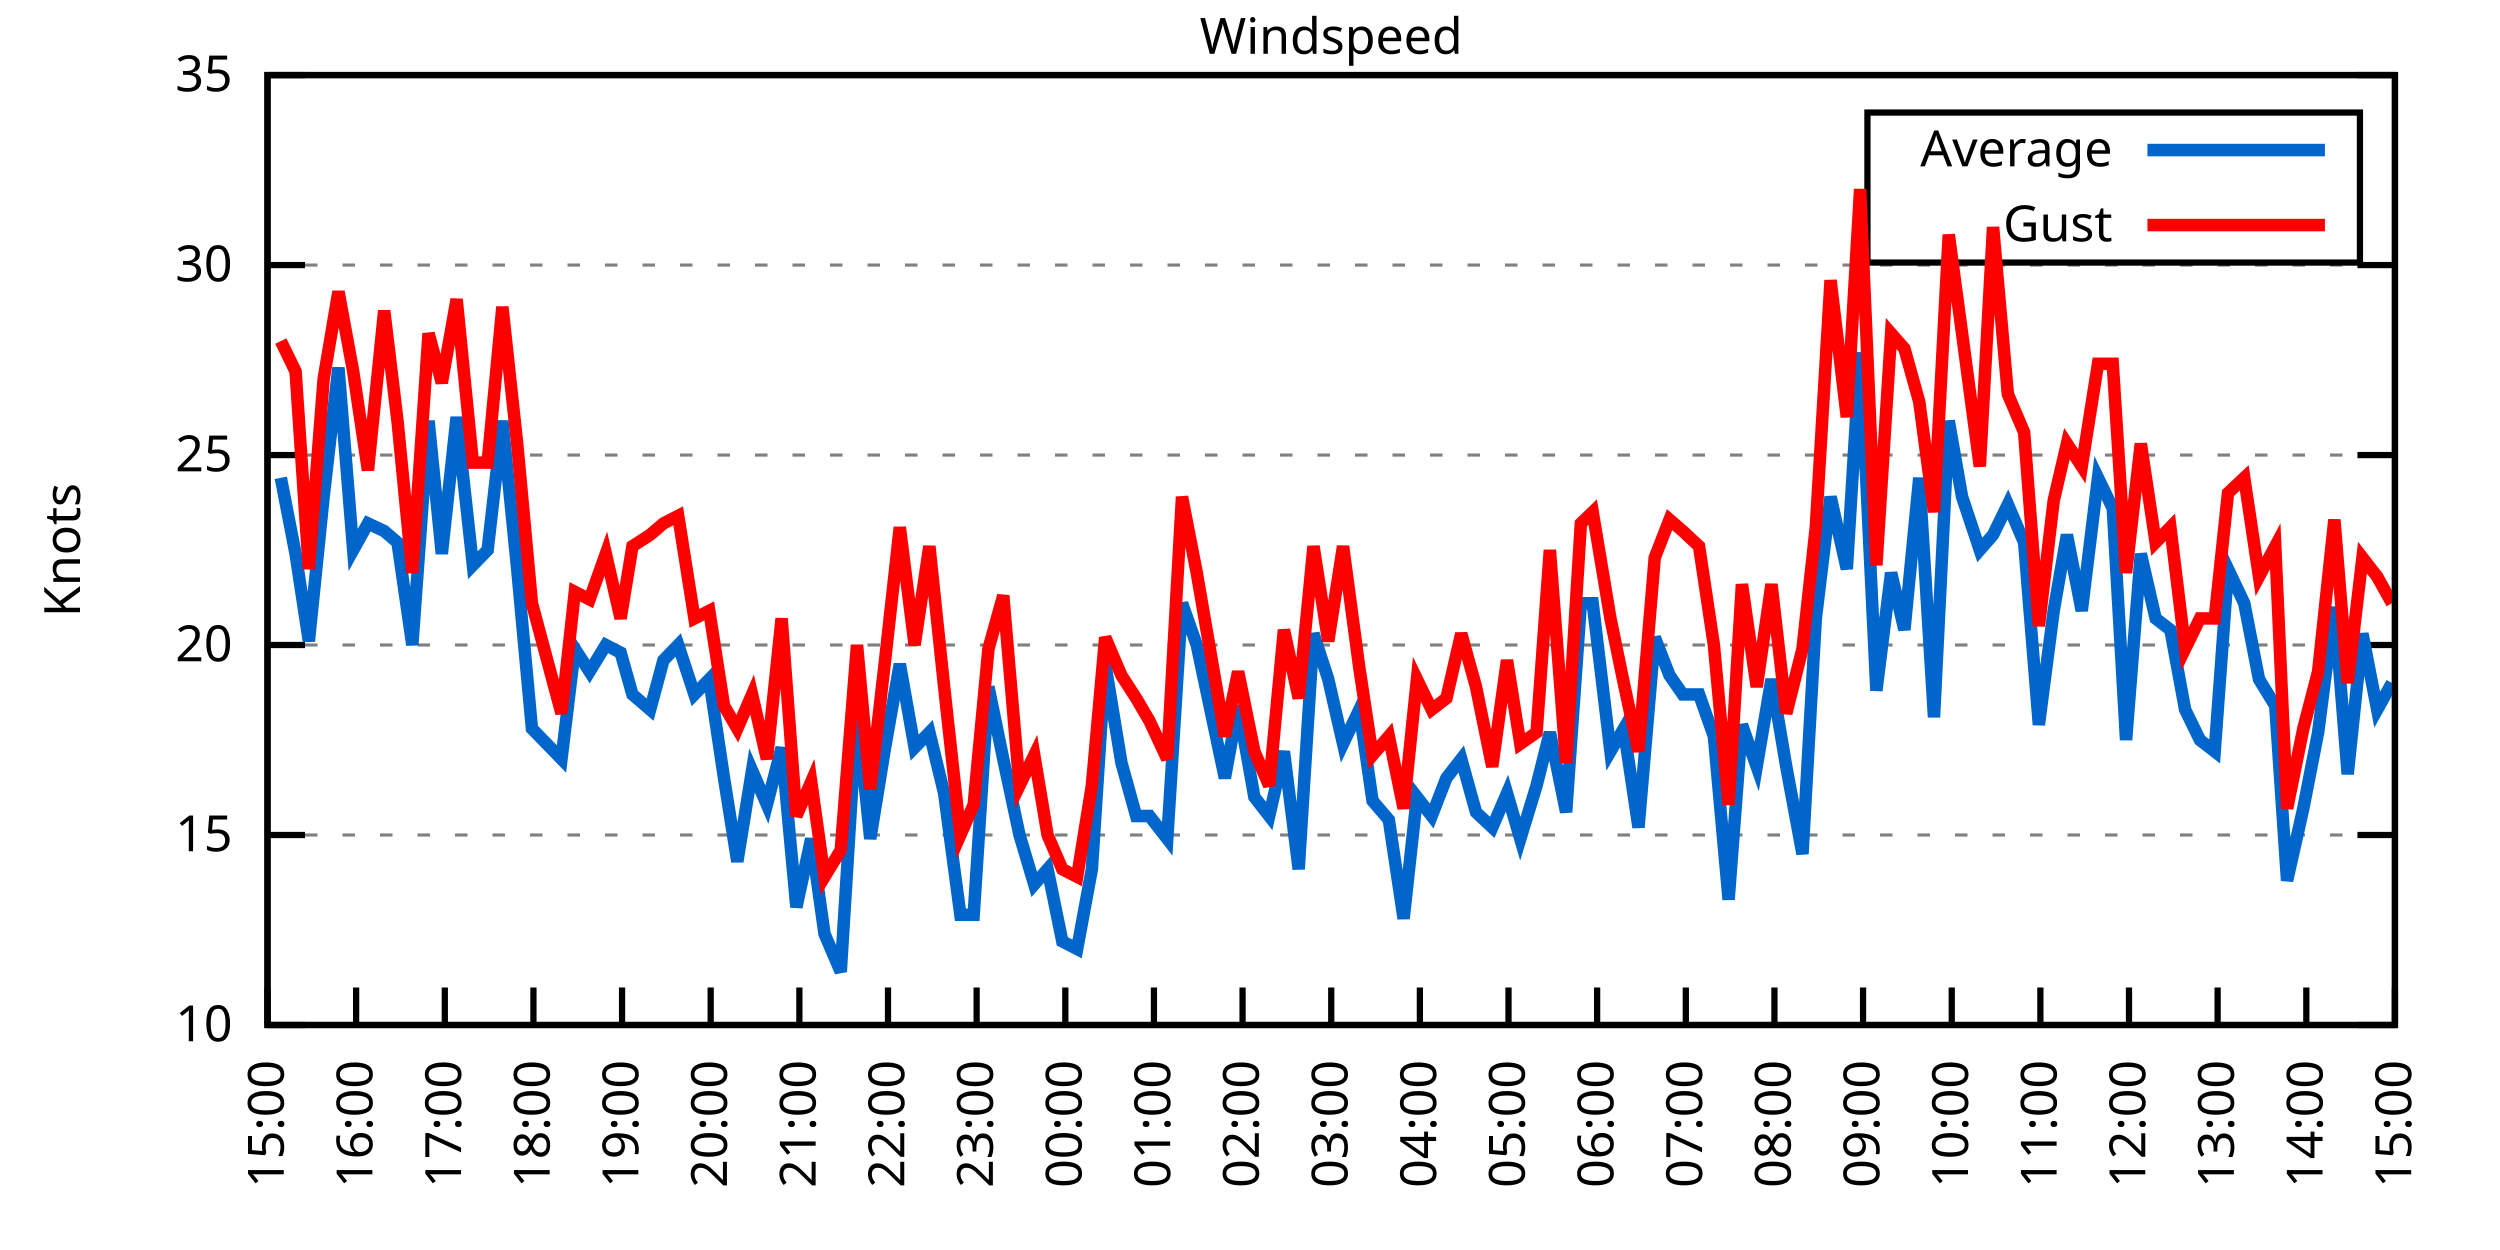
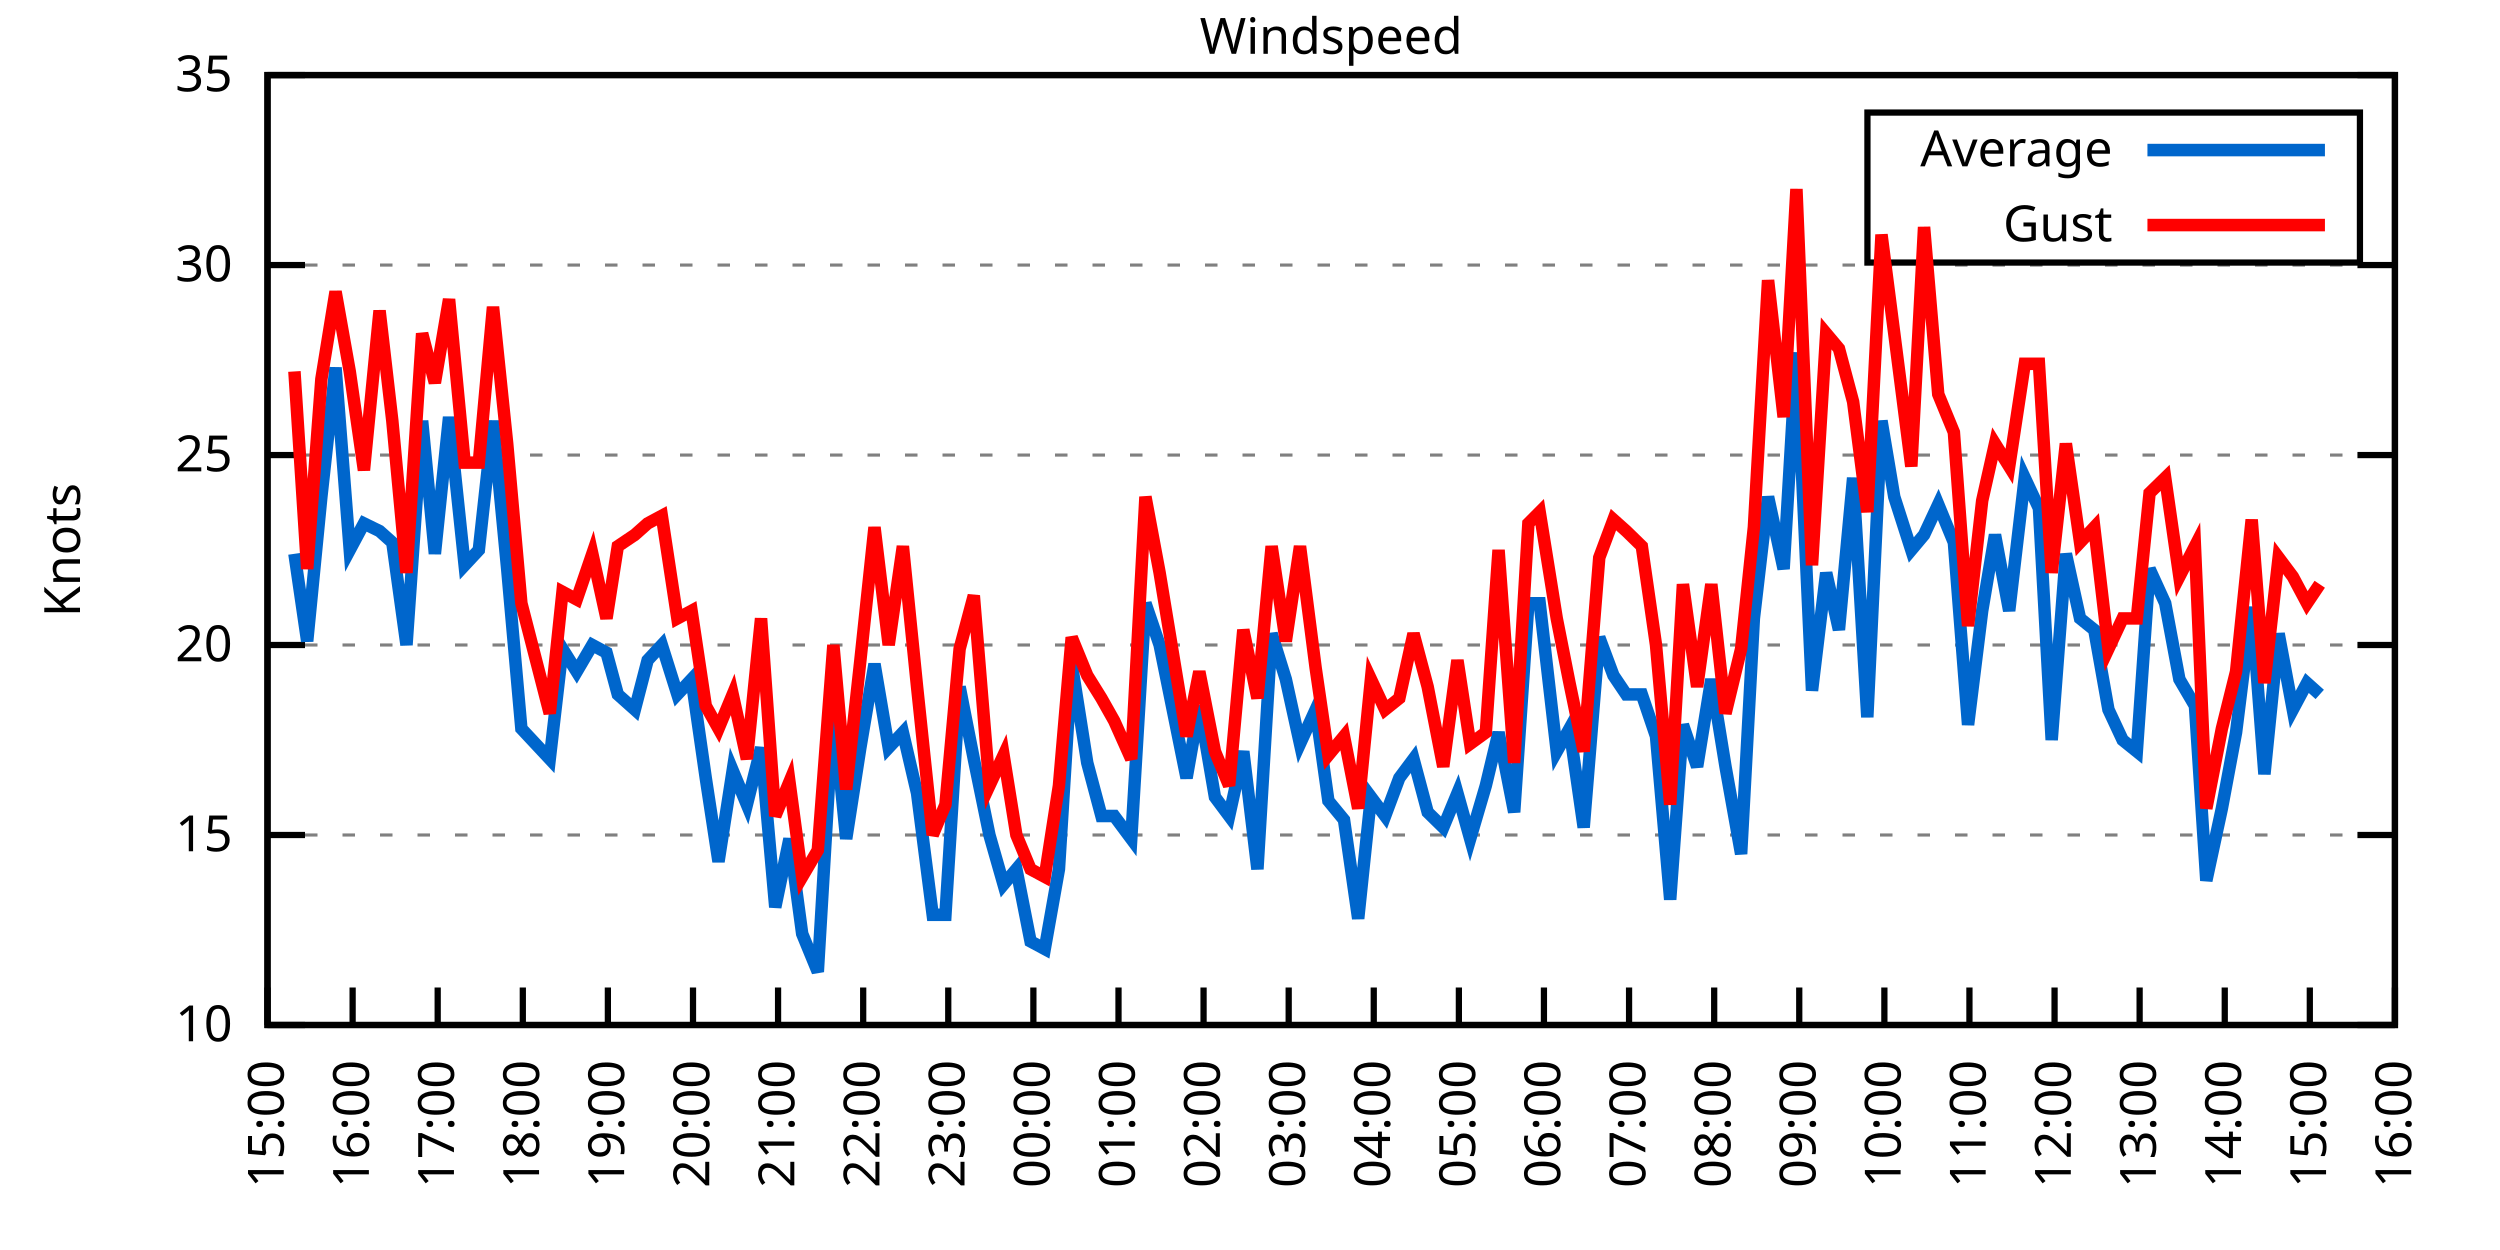
<svg xmlns="http://www.w3.org/2000/svg" xmlns:xlink="http://www.w3.org/1999/xlink" width="400" height="200" viewBox="0 0 400 200">
  <g id="gnuplot_canvas">
    <rect x="0" y="0" width="400" height="200" fill="none" />
    <defs>
      <circle id="gpDot" r="0.5" stroke-width="0.5" stroke="currentColor" />
      <path id="gpPt0" stroke-width="0.333" stroke="currentColor" d="M-1,0 h2 M0,-1 v2" />
      <path id="gpPt1" stroke-width="0.333" stroke="currentColor" d="M-1,-1 L1,1 M1,-1 L-1,1" />
      <path id="gpPt2" stroke-width="0.333" stroke="currentColor" d="M-1,0 L1,0 M0,-1 L0,1 M-1,-1 L1,1 M-1,1 L1,-1" />
      <rect id="gpPt3" stroke-width="0.333" stroke="currentColor" x="-1" y="-1" width="2" height="2" />
      <rect id="gpPt4" stroke-width="0.333" stroke="currentColor" fill="currentColor" x="-1" y="-1" width="2" height="2" />
      <circle id="gpPt5" stroke-width="0.333" stroke="currentColor" cx="0" cy="0" r="1" />
      <use xlink:href="#gpPt5" id="gpPt6" fill="currentColor" stroke="none" />
      <path id="gpPt7" stroke-width="0.333" stroke="currentColor" d="M0,-1.33 L-1.33,0.67 L1.33,0.67 z" />
      <use xlink:href="#gpPt7" id="gpPt8" fill="currentColor" stroke="none" />
      <use xlink:href="#gpPt7" id="gpPt9" stroke="currentColor" transform="rotate(180)" />
      <use xlink:href="#gpPt9" id="gpPt10" fill="currentColor" stroke="none" />
      <use xlink:href="#gpPt3" id="gpPt11" stroke="currentColor" transform="rotate(45)" />
      <use xlink:href="#gpPt11" id="gpPt12" fill="currentColor" stroke="none" />
      <path id="gpPt13" stroke-width="0.333" stroke="currentColor" d="M0,1.330 L1.265,0.411 L0.782,-1.067 L-0.782,-1.076 L-1.265,0.411 z" />
      <use xlink:href="#gpPt13" id="gpPt14" fill="currentColor" stroke="none" />
      <filter id="textbox" filterUnits="objectBoundingBox" x="0" y="0" height="1" width="1">
        <feFlood flood-color="white" flood-opacity="1" result="bgnd" />
        <feComposite in="SourceGraphic" in2="bgnd" operator="atop" />
      </filter>
      <filter id="greybox" filterUnits="objectBoundingBox" x="0" y="0" height="1" width="1">
        <feFlood flood-color="lightgrey" flood-opacity="1" result="grey" />
        <feComposite in="SourceGraphic" in2="grey" operator="atop" />
      </filter>
    </defs>
    <g fill="none" color="white" stroke="currentColor" stroke-width="1.00" stroke-linecap="butt" stroke-linejoin="miter">
</g>
    <g fill="none" color="black" stroke="currentColor" stroke-width="1.00" stroke-linecap="butt" stroke-linejoin="miter">
      <g stroke="none" shape-rendering="crispEdges">
        <polygon fill="rgb(255, 255, 255)" points="42.80,164.00 383.18,164.00 383.18,12.02 42.80,12.02 " />
      </g>
    </g>
    <g fill="none" color="black" stroke="currentColor" stroke-width="1.00" stroke-linecap="butt" stroke-linejoin="miter">
</g>
    <g fill="none" color="black" stroke="black" stroke-width="0.50" stroke-linecap="butt" stroke-linejoin="miter">
</g>
    <g fill="none" color="gray" stroke="currentColor" stroke-width="0.50" stroke-linecap="butt" stroke-linejoin="miter">
      <path stroke="gray" stroke-dasharray="2,4" class="gridline" d="M42.80,164.00 L383.19,164.00  " />
    </g>
    <g fill="none" color="gray" stroke="gray" stroke-width="1.00" stroke-linecap="butt" stroke-linejoin="miter">
</g>
    <g fill="none" color="black" stroke="currentColor" stroke-width="1.00" stroke-linecap="butt" stroke-linejoin="miter">
      <path stroke="black" d="M42.80,164.00 L48.80,164.00 M383.19,164.00 L377.19,164.00  " />
      <g transform="translate(37.20,166.60)" stroke="none" fill="black" font-family="Sans" font-size="8.00" text-anchor="end">
        <text>
          <tspan font-family="Sans"> 10</tspan>
        </text>
      </g>
    </g>
    <g fill="none" color="black" stroke="currentColor" stroke-width="1.00" stroke-linecap="butt" stroke-linejoin="miter">
</g>
    <g fill="none" color="black" stroke="black" stroke-width="0.50" stroke-linecap="butt" stroke-linejoin="miter">
</g>
    <g fill="none" color="gray" stroke="currentColor" stroke-width="0.50" stroke-linecap="butt" stroke-linejoin="miter">
      <path stroke="gray" stroke-dasharray="2,4" class="gridline" d="M42.80,133.60 L383.19,133.60  " />
    </g>
    <g fill="none" color="gray" stroke="gray" stroke-width="1.00" stroke-linecap="butt" stroke-linejoin="miter">
</g>
    <g fill="none" color="black" stroke="currentColor" stroke-width="1.00" stroke-linecap="butt" stroke-linejoin="miter">
      <path stroke="black" d="M42.80,133.60 L48.80,133.60 M383.19,133.60 L377.19,133.60  " />
      <g transform="translate(37.20,136.20)" stroke="none" fill="black" font-family="Sans" font-size="8.00" text-anchor="end">
        <text>
          <tspan font-family="Sans"> 15</tspan>
        </text>
      </g>
    </g>
    <g fill="none" color="black" stroke="currentColor" stroke-width="1.00" stroke-linecap="butt" stroke-linejoin="miter">
</g>
    <g fill="none" color="black" stroke="black" stroke-width="0.50" stroke-linecap="butt" stroke-linejoin="miter">
</g>
    <g fill="none" color="gray" stroke="currentColor" stroke-width="0.50" stroke-linecap="butt" stroke-linejoin="miter">
      <path stroke="gray" stroke-dasharray="2,4" class="gridline" d="M42.80,103.20 L383.19,103.20  " />
    </g>
    <g fill="none" color="gray" stroke="gray" stroke-width="1.00" stroke-linecap="butt" stroke-linejoin="miter">
</g>
    <g fill="none" color="black" stroke="currentColor" stroke-width="1.00" stroke-linecap="butt" stroke-linejoin="miter">
      <path stroke="black" d="M42.80,103.20 L48.80,103.20 M383.19,103.20 L377.19,103.20  " />
      <g transform="translate(37.20,105.80)" stroke="none" fill="black" font-family="Sans" font-size="8.00" text-anchor="end">
        <text>
          <tspan font-family="Sans"> 20</tspan>
        </text>
      </g>
    </g>
    <g fill="none" color="black" stroke="currentColor" stroke-width="1.00" stroke-linecap="butt" stroke-linejoin="miter">
</g>
    <g fill="none" color="black" stroke="black" stroke-width="0.50" stroke-linecap="butt" stroke-linejoin="miter">
</g>
    <g fill="none" color="gray" stroke="currentColor" stroke-width="0.50" stroke-linecap="butt" stroke-linejoin="miter">
      <path stroke="gray" stroke-dasharray="2,4" class="gridline" d="M42.80,72.81 L383.19,72.81  " />
    </g>
    <g fill="none" color="gray" stroke="gray" stroke-width="1.00" stroke-linecap="butt" stroke-linejoin="miter">
</g>
    <g fill="none" color="black" stroke="currentColor" stroke-width="1.00" stroke-linecap="butt" stroke-linejoin="miter">
      <path stroke="black" d="M42.80,72.81 L48.80,72.81 M383.19,72.81 L377.19,72.81  " />
      <g transform="translate(37.20,75.41)" stroke="none" fill="black" font-family="Sans" font-size="8.00" text-anchor="end">
        <text>
          <tspan font-family="Sans"> 25</tspan>
        </text>
      </g>
    </g>
    <g fill="none" color="black" stroke="currentColor" stroke-width="1.00" stroke-linecap="butt" stroke-linejoin="miter">
</g>
    <g fill="none" color="black" stroke="black" stroke-width="0.50" stroke-linecap="butt" stroke-linejoin="miter">
</g>
    <g fill="none" color="gray" stroke="currentColor" stroke-width="0.50" stroke-linecap="butt" stroke-linejoin="miter">
      <path stroke="gray" stroke-dasharray="2,4" class="gridline" d="M42.80,42.41 L383.19,42.41  " />
    </g>
    <g fill="none" color="gray" stroke="gray" stroke-width="1.00" stroke-linecap="butt" stroke-linejoin="miter">
</g>
    <g fill="none" color="black" stroke="currentColor" stroke-width="1.00" stroke-linecap="butt" stroke-linejoin="miter">
      <path stroke="black" d="M42.80,42.41 L48.80,42.41 M383.19,42.41 L377.19,42.41  " />
      <g transform="translate(37.20,45.01)" stroke="none" fill="black" font-family="Sans" font-size="8.00" text-anchor="end">
        <text>
          <tspan font-family="Sans"> 30</tspan>
        </text>
      </g>
    </g>
    <g fill="none" color="black" stroke="currentColor" stroke-width="1.00" stroke-linecap="butt" stroke-linejoin="miter">
</g>
    <g fill="none" color="black" stroke="black" stroke-width="0.50" stroke-linecap="butt" stroke-linejoin="miter">
</g>
    <g fill="none" color="gray" stroke="currentColor" stroke-width="0.50" stroke-linecap="butt" stroke-linejoin="miter">
      <path stroke="gray" stroke-dasharray="2,4" class="gridline" d="M42.80,12.01 L383.19,12.01  " />
    </g>
    <g fill="none" color="gray" stroke="gray" stroke-width="1.00" stroke-linecap="butt" stroke-linejoin="miter">
</g>
    <g fill="none" color="black" stroke="currentColor" stroke-width="1.00" stroke-linecap="butt" stroke-linejoin="miter">
      <path stroke="black" d="M42.80,12.01 L48.80,12.01 M383.19,12.01 L377.19,12.01  " />
      <g transform="translate(37.20,14.61)" stroke="none" fill="black" font-family="Sans" font-size="8.00" text-anchor="end">
        <text>
          <tspan font-family="Sans"> 35</tspan>
        </text>
      </g>
    </g>
    <g fill="none" color="black" stroke="currentColor" stroke-width="1.00" stroke-linecap="butt" stroke-linejoin="miter">
      <path stroke="black" d="M42.80,164.00 L42.80,158.00  " />
      <g transform="translate(45.40,169.60) rotate(270.00)" stroke="none" fill="black" font-family="Sans" font-size="8.00" text-anchor="end">
        <text>
          <tspan font-family="Sans">15:00</tspan>
        </text>
      </g>
    </g>
    <g fill="none" color="black" stroke="currentColor" stroke-width="1.00" stroke-linecap="butt" stroke-linejoin="miter">
-       <path stroke="black" d="M56.98,164.00 L56.98,158.00  " />
-       <g transform="translate(59.58,169.60) rotate(270.00)" stroke="none" fill="black" font-family="Sans" font-size="8.00" text-anchor="end">
+       <path stroke="black" d="M56.42,164.00 L56.42,158.00  " />
+       <g transform="translate(59.02,169.60) rotate(270.00)" stroke="none" fill="black" font-family="Sans" font-size="8.00" text-anchor="end">
        <text>
          <tspan font-family="Sans">16:00</tspan>
        </text>
      </g>
    </g>
    <g fill="none" color="black" stroke="currentColor" stroke-width="1.00" stroke-linecap="butt" stroke-linejoin="miter">
-       <path stroke="black" d="M71.17,164.00 L71.17,158.00  " />
-       <g transform="translate(73.77,169.60) rotate(270.00)" stroke="none" fill="black" font-family="Sans" font-size="8.00" text-anchor="end">
+       <path stroke="black" d="M70.03,164.00 L70.03,158.00  " />
+       <g transform="translate(72.63,169.60) rotate(270.00)" stroke="none" fill="black" font-family="Sans" font-size="8.00" text-anchor="end">
        <text>
          <tspan font-family="Sans">17:00</tspan>
        </text>
      </g>
    </g>
    <g fill="none" color="black" stroke="currentColor" stroke-width="1.00" stroke-linecap="butt" stroke-linejoin="miter">
-       <path stroke="black" d="M85.35,164.00 L85.35,158.00  " />
-       <g transform="translate(87.95,169.60) rotate(270.00)" stroke="none" fill="black" font-family="Sans" font-size="8.00" text-anchor="end">
+       <path stroke="black" d="M83.65,164.00 L83.65,158.00  " />
+       <g transform="translate(86.25,169.60) rotate(270.00)" stroke="none" fill="black" font-family="Sans" font-size="8.00" text-anchor="end">
        <text>
          <tspan font-family="Sans">18:00</tspan>
        </text>
      </g>
    </g>
    <g fill="none" color="black" stroke="currentColor" stroke-width="1.00" stroke-linecap="butt" stroke-linejoin="miter">
-       <path stroke="black" d="M99.53,164.00 L99.53,158.00  " />
-       <g transform="translate(102.13,169.60) rotate(270.00)" stroke="none" fill="black" font-family="Sans" font-size="8.00" text-anchor="end">
+       <path stroke="black" d="M97.26,164.00 L97.26,158.00  " />
+       <g transform="translate(99.86,169.60) rotate(270.00)" stroke="none" fill="black" font-family="Sans" font-size="8.00" text-anchor="end">
        <text>
          <tspan font-family="Sans">19:00</tspan>
        </text>
      </g>
    </g>
    <g fill="none" color="black" stroke="currentColor" stroke-width="1.00" stroke-linecap="butt" stroke-linejoin="miter">
-       <path stroke="black" d="M113.71,164.00 L113.71,158.00  " />
-       <g transform="translate(116.31,169.60) rotate(270.00)" stroke="none" fill="black" font-family="Sans" font-size="8.00" text-anchor="end">
+       <path stroke="black" d="M110.88,164.00 L110.88,158.00  " />
+       <g transform="translate(113.48,169.60) rotate(270.00)" stroke="none" fill="black" font-family="Sans" font-size="8.00" text-anchor="end">
        <text>
          <tspan font-family="Sans">20:00</tspan>
        </text>
      </g>
    </g>
    <g fill="none" color="black" stroke="currentColor" stroke-width="1.00" stroke-linecap="butt" stroke-linejoin="miter">
-       <path stroke="black" d="M127.90,164.00 L127.90,158.00  " />
-       <g transform="translate(130.50,169.60) rotate(270.00)" stroke="none" fill="black" font-family="Sans" font-size="8.00" text-anchor="end">
+       <path stroke="black" d="M124.49,164.00 L124.49,158.00  " />
+       <g transform="translate(127.09,169.60) rotate(270.00)" stroke="none" fill="black" font-family="Sans" font-size="8.00" text-anchor="end">
        <text>
          <tspan font-family="Sans">21:00</tspan>
        </text>
      </g>
    </g>
    <g fill="none" color="black" stroke="currentColor" stroke-width="1.00" stroke-linecap="butt" stroke-linejoin="miter">
-       <path stroke="black" d="M142.08,164.00 L142.08,158.00  " />
-       <g transform="translate(144.68,169.60) rotate(270.00)" stroke="none" fill="black" font-family="Sans" font-size="8.00" text-anchor="end">
+       <path stroke="black" d="M138.11,164.00 L138.11,158.00  " />
+       <g transform="translate(140.71,169.60) rotate(270.00)" stroke="none" fill="black" font-family="Sans" font-size="8.00" text-anchor="end">
        <text>
          <tspan font-family="Sans">22:00</tspan>
        </text>
      </g>
    </g>
    <g fill="none" color="black" stroke="currentColor" stroke-width="1.00" stroke-linecap="butt" stroke-linejoin="miter">
-       <path stroke="black" d="M156.26,164.00 L156.26,158.00  " />
-       <g transform="translate(158.86,169.60) rotate(270.00)" stroke="none" fill="black" font-family="Sans" font-size="8.00" text-anchor="end">
+       <path stroke="black" d="M151.72,164.00 L151.72,158.00  " />
+       <g transform="translate(154.32,169.60) rotate(270.00)" stroke="none" fill="black" font-family="Sans" font-size="8.00" text-anchor="end">
        <text>
          <tspan font-family="Sans">23:00</tspan>
        </text>
      </g>
    </g>
    <g fill="none" color="black" stroke="currentColor" stroke-width="1.00" stroke-linecap="butt" stroke-linejoin="miter">
-       <path stroke="black" d="M170.45,164.00 L170.45,158.00  " />
-       <g transform="translate(173.05,169.60) rotate(270.00)" stroke="none" fill="black" font-family="Sans" font-size="8.00" text-anchor="end">
+       <path stroke="black" d="M165.34,164.00 L165.34,158.00  " />
+       <g transform="translate(167.94,169.60) rotate(270.00)" stroke="none" fill="black" font-family="Sans" font-size="8.00" text-anchor="end">
        <text>
          <tspan font-family="Sans">00:00</tspan>
        </text>
      </g>
    </g>
    <g fill="none" color="black" stroke="currentColor" stroke-width="1.00" stroke-linecap="butt" stroke-linejoin="miter">
-       <path stroke="black" d="M184.63,164.00 L184.63,158.00  " />
-       <g transform="translate(187.23,169.60) rotate(270.00)" stroke="none" fill="black" font-family="Sans" font-size="8.00" text-anchor="end">
+       <path stroke="black" d="M178.96,164.00 L178.96,158.00  " />
+       <g transform="translate(181.56,169.60) rotate(270.00)" stroke="none" fill="black" font-family="Sans" font-size="8.00" text-anchor="end">
        <text>
          <tspan font-family="Sans">01:00</tspan>
        </text>
      </g>
    </g>
    <g fill="none" color="black" stroke="currentColor" stroke-width="1.00" stroke-linecap="butt" stroke-linejoin="miter">
-       <path stroke="black" d="M198.81,164.00 L198.81,158.00  " />
-       <g transform="translate(201.41,169.60) rotate(270.00)" stroke="none" fill="black" font-family="Sans" font-size="8.00" text-anchor="end">
+       <path stroke="black" d="M192.57,164.00 L192.57,158.00  " />
+       <g transform="translate(195.17,169.60) rotate(270.00)" stroke="none" fill="black" font-family="Sans" font-size="8.00" text-anchor="end">
        <text>
          <tspan font-family="Sans">02:00</tspan>
        </text>
      </g>
    </g>
    <g fill="none" color="black" stroke="currentColor" stroke-width="1.00" stroke-linecap="butt" stroke-linejoin="miter">
-       <path stroke="black" d="M213.00,164.00 L213.00,158.00  " />
-       <g transform="translate(215.60,169.60) rotate(270.00)" stroke="none" fill="black" font-family="Sans" font-size="8.00" text-anchor="end">
+       <path stroke="black" d="M206.19,164.00 L206.19,158.00  " />
+       <g transform="translate(208.79,169.60) rotate(270.00)" stroke="none" fill="black" font-family="Sans" font-size="8.00" text-anchor="end">
        <text>
          <tspan font-family="Sans">03:00</tspan>
        </text>
      </g>
    </g>
    <g fill="none" color="black" stroke="currentColor" stroke-width="1.00" stroke-linecap="butt" stroke-linejoin="miter">
-       <path stroke="black" d="M227.18,164.00 L227.18,158.00  " />
-       <g transform="translate(229.78,169.60) rotate(270.00)" stroke="none" fill="black" font-family="Sans" font-size="8.00" text-anchor="end">
+       <path stroke="black" d="M219.80,164.00 L219.80,158.00  " />
+       <g transform="translate(222.40,169.60) rotate(270.00)" stroke="none" fill="black" font-family="Sans" font-size="8.00" text-anchor="end">
        <text>
          <tspan font-family="Sans">04:00</tspan>
        </text>
      </g>
    </g>
    <g fill="none" color="black" stroke="currentColor" stroke-width="1.00" stroke-linecap="butt" stroke-linejoin="miter">
-       <path stroke="black" d="M241.36,164.00 L241.36,158.00  " />
-       <g transform="translate(243.96,169.60) rotate(270.00)" stroke="none" fill="black" font-family="Sans" font-size="8.00" text-anchor="end">
+       <path stroke="black" d="M233.42,164.00 L233.42,158.00  " />
+       <g transform="translate(236.02,169.60) rotate(270.00)" stroke="none" fill="black" font-family="Sans" font-size="8.00" text-anchor="end">
        <text>
          <tspan font-family="Sans">05:00</tspan>
        </text>
      </g>
    </g>
    <g fill="none" color="black" stroke="currentColor" stroke-width="1.00" stroke-linecap="butt" stroke-linejoin="miter">
-       <path stroke="black" d="M255.54,164.00 L255.54,158.00  " />
-       <g transform="translate(258.14,169.60) rotate(270.00)" stroke="none" fill="black" font-family="Sans" font-size="8.00" text-anchor="end">
+       <path stroke="black" d="M247.03,164.00 L247.03,158.00  " />
+       <g transform="translate(249.63,169.60) rotate(270.00)" stroke="none" fill="black" font-family="Sans" font-size="8.00" text-anchor="end">
        <text>
          <tspan font-family="Sans">06:00</tspan>
        </text>
      </g>
    </g>
    <g fill="none" color="black" stroke="currentColor" stroke-width="1.00" stroke-linecap="butt" stroke-linejoin="miter">
-       <path stroke="black" d="M269.73,164.00 L269.73,158.00  " />
-       <g transform="translate(272.33,169.60) rotate(270.00)" stroke="none" fill="black" font-family="Sans" font-size="8.00" text-anchor="end">
+       <path stroke="black" d="M260.65,164.00 L260.65,158.00  " />
+       <g transform="translate(263.25,169.60) rotate(270.00)" stroke="none" fill="black" font-family="Sans" font-size="8.00" text-anchor="end">
        <text>
          <tspan font-family="Sans">07:00</tspan>
        </text>
      </g>
    </g>
    <g fill="none" color="black" stroke="currentColor" stroke-width="1.00" stroke-linecap="butt" stroke-linejoin="miter">
-       <path stroke="black" d="M283.91,164.00 L283.91,158.00  " />
-       <g transform="translate(286.51,169.60) rotate(270.00)" stroke="none" fill="black" font-family="Sans" font-size="8.00" text-anchor="end">
+       <path stroke="black" d="M274.27,164.00 L274.27,158.00  " />
+       <g transform="translate(276.87,169.60) rotate(270.00)" stroke="none" fill="black" font-family="Sans" font-size="8.00" text-anchor="end">
        <text>
          <tspan font-family="Sans">08:00</tspan>
        </text>
      </g>
    </g>
    <g fill="none" color="black" stroke="currentColor" stroke-width="1.00" stroke-linecap="butt" stroke-linejoin="miter">
-       <path stroke="black" d="M298.09,164.00 L298.09,158.00  " />
-       <g transform="translate(300.69,169.60) rotate(270.00)" stroke="none" fill="black" font-family="Sans" font-size="8.00" text-anchor="end">
+       <path stroke="black" d="M287.88,164.00 L287.88,158.00  " />
+       <g transform="translate(290.48,169.60) rotate(270.00)" stroke="none" fill="black" font-family="Sans" font-size="8.00" text-anchor="end">
        <text>
          <tspan font-family="Sans">09:00</tspan>
        </text>
      </g>
    </g>
    <g fill="none" color="black" stroke="currentColor" stroke-width="1.00" stroke-linecap="butt" stroke-linejoin="miter">
-       <path stroke="black" d="M312.28,164.00 L312.28,158.00  " />
-       <g transform="translate(314.88,169.60) rotate(270.00)" stroke="none" fill="black" font-family="Sans" font-size="8.00" text-anchor="end">
+       <path stroke="black" d="M301.50,164.00 L301.50,158.00  " />
+       <g transform="translate(304.10,169.60) rotate(270.00)" stroke="none" fill="black" font-family="Sans" font-size="8.00" text-anchor="end">
        <text>
          <tspan font-family="Sans">10:00</tspan>
        </text>
      </g>
    </g>
    <g fill="none" color="black" stroke="currentColor" stroke-width="1.00" stroke-linecap="butt" stroke-linejoin="miter">
-       <path stroke="black" d="M326.46,164.00 L326.46,158.00  " />
-       <g transform="translate(329.06,169.60) rotate(270.00)" stroke="none" fill="black" font-family="Sans" font-size="8.00" text-anchor="end">
+       <path stroke="black" d="M315.11,164.00 L315.11,158.00  " />
+       <g transform="translate(317.71,169.60) rotate(270.00)" stroke="none" fill="black" font-family="Sans" font-size="8.00" text-anchor="end">
        <text>
          <tspan font-family="Sans">11:00</tspan>
        </text>
      </g>
    </g>
    <g fill="none" color="black" stroke="currentColor" stroke-width="1.00" stroke-linecap="butt" stroke-linejoin="miter">
-       <path stroke="black" d="M340.64,164.00 L340.64,158.00  " />
-       <g transform="translate(343.24,169.60) rotate(270.00)" stroke="none" fill="black" font-family="Sans" font-size="8.00" text-anchor="end">
+       <path stroke="black" d="M328.73,164.00 L328.73,158.00  " />
+       <g transform="translate(331.33,169.60) rotate(270.00)" stroke="none" fill="black" font-family="Sans" font-size="8.00" text-anchor="end">
        <text>
          <tspan font-family="Sans">12:00</tspan>
        </text>
      </g>
    </g>
    <g fill="none" color="black" stroke="currentColor" stroke-width="1.00" stroke-linecap="butt" stroke-linejoin="miter">
-       <path stroke="black" d="M354.82,164.00 L354.82,158.00  " />
-       <g transform="translate(357.42,169.60) rotate(270.00)" stroke="none" fill="black" font-family="Sans" font-size="8.00" text-anchor="end">
+       <path stroke="black" d="M342.34,164.00 L342.34,158.00  " />
+       <g transform="translate(344.94,169.60) rotate(270.00)" stroke="none" fill="black" font-family="Sans" font-size="8.00" text-anchor="end">
        <text>
          <tspan font-family="Sans">13:00</tspan>
        </text>
      </g>
    </g>
    <g fill="none" color="black" stroke="currentColor" stroke-width="1.00" stroke-linecap="butt" stroke-linejoin="miter">
-       <path stroke="black" d="M369.01,164.00 L369.01,158.00  " />
-       <g transform="translate(371.61,169.60) rotate(270.00)" stroke="none" fill="black" font-family="Sans" font-size="8.00" text-anchor="end">
+       <path stroke="black" d="M355.96,164.00 L355.96,158.00  " />
+       <g transform="translate(358.56,169.60) rotate(270.00)" stroke="none" fill="black" font-family="Sans" font-size="8.00" text-anchor="end">
        <text>
          <tspan font-family="Sans">14:00</tspan>
+         </text>
+       </g>
+     </g>
+     <g fill="none" color="black" stroke="currentColor" stroke-width="1.00" stroke-linecap="butt" stroke-linejoin="miter">
+       <path stroke="black" d="M369.57,164.00 L369.57,158.00  " />
+       <g transform="translate(372.17,169.60) rotate(270.00)" stroke="none" fill="black" font-family="Sans" font-size="8.00" text-anchor="end">
+         <text>
+           <tspan font-family="Sans">15:00</tspan>
        </text>
      </g>
    </g>
    <g fill="none" color="black" stroke="currentColor" stroke-width="1.00" stroke-linecap="butt" stroke-linejoin="miter">
      <path stroke="black" d="M383.19,164.00 L383.19,158.00  " />
      <g transform="translate(385.79,169.60) rotate(270.00)" stroke="none" fill="black" font-family="Sans" font-size="8.00" text-anchor="end">
        <text>
-           <tspan font-family="Sans">15:00</tspan>
+           <tspan font-family="Sans">16:00</tspan>
        </text>
      </g>
    </g>
    <g fill="none" color="black" stroke="currentColor" stroke-width="1.00" stroke-linecap="butt" stroke-linejoin="miter">
</g>
    <g fill="none" color="black" stroke="currentColor" stroke-width="1.00" stroke-linecap="butt" stroke-linejoin="miter">
      <path stroke="black" d="M42.80,12.01 L42.80,164.00 L383.19,164.00 L383.19,12.01 L42.80,12.01 Z  " />
    </g>
    <g fill="none" color="black" stroke="currentColor" stroke-width="1.00" stroke-linecap="butt" stroke-linejoin="miter">
</g>
    <g fill="none" color="black" stroke="currentColor" stroke-width="1.00" stroke-linecap="butt" stroke-linejoin="miter">
      <path stroke="black" d="M298.79,42.01 L298.79,18.01 L377.59,18.01 L377.59,42.01 L298.79,42.01 Z  " />
    </g>
    <g id="Windspeed_plot_1">
      <g fill="none" color="white" stroke="black" stroke-width="2.00" stroke-linecap="butt" stroke-linejoin="miter">
</g>
      <g fill="none" color="black" stroke="currentColor" stroke-width="2.00" stroke-linecap="butt" stroke-linejoin="miter">
        <g transform="translate(337.99,26.61)" stroke="none" fill="black" font-family="Sans" font-size="8.00" text-anchor="end">
          <text>
            <tspan font-family="Sans">Average</tspan>
          </text>
        </g>
      </g>
      <g fill="none" color="black" stroke="currentColor" stroke-width="2.00" stroke-linecap="butt" stroke-linejoin="miter">
-         <path stroke="rgb(  0, 102, 204)" d="M343.59,24.01 L371.99,24.01 M44.93,76.45 L47.29,88.61 L49.42,102.60 L51.78,79.49 L54.15,58.82 L56.51,88.00   L58.87,83.75 L61.47,84.97 L63.60,86.79 L65.97,103.20 L68.57,67.33 L70.69,88.61 L73.06,66.73 L75.66,90.44   L78.02,88.00 L80.38,67.33 L82.75,91.04 L85.11,116.58 L89.84,121.44 L91.97,103.81 L94.33,107.46 L96.93,103.20   L99.30,104.42 L101.19,111.11 L104.02,113.54 L106.15,105.64 L108.51,103.20 L111.11,111.11 L113.48,108.68 L115.84,124.48   L117.97,137.86 L120.33,123.27 L122.70,128.74 L125.06,119.62 L127.42,145.15 L129.79,134.21 L131.92,149.41 L134.52,155.49   L137.12,113.54 L139.24,134.21 L141.61,119.62 L143.97,106.24 L146.34,119.62 L148.70,117.19 L151.06,126.91 L153.66,146.37   L155.79,146.37 L158.15,109.89 L160.52,121.44 L163.12,133.60 L165.48,141.51 L167.61,139.07 L169.97,150.62 L172.34,151.84   L174.70,139.07 L176.83,106.24 L179.43,122.05 L181.79,130.56 L183.92,130.56 L186.76,134.21 L189.12,96.52 L191.48,103.20   L195.98,124.48 L198.10,112.93 L200.70,127.52 L203.07,130.56 L205.43,120.23 L207.79,139.07 L210.16,101.38 L212.52,108.68   L214.89,119.01 L217.49,113.54 L219.61,128.13 L222.21,131.17 L224.58,146.98 L226.71,127.52 L229.07,130.56 L231.43,124.48   L233.80,121.44 L236.16,129.95 L238.76,132.39 L241.12,126.91 L243.25,134.21 L245.85,125.70 L247.98,117.19 L250.58,129.95   L252.94,96.52 L254.83,96.52 L257.67,120.23 L259.80,116.58 L262.16,132.39 L264.76,101.99 L267.13,108.07 L269.25,111.11   L271.85,111.11 L274.22,117.80 L276.58,143.94 L278.71,115.97 L281.07,122.66 L283.44,108.68 L285.80,122.66 L288.40,136.64   L290.53,98.95 L292.89,79.49 L295.49,91.04 L297.62,56.39 L300.22,110.50 L302.58,91.65 L304.71,100.77 L307.08,76.45   L309.44,114.76 L311.80,67.33 L313.93,79.49 L316.77,88.00 L318.89,85.57 L321.26,80.71 L323.86,86.79 L326.22,115.97   L328.59,97.73 L330.71,85.57 L333.08,97.73 L335.68,76.45 L338.04,81.32 L340.17,118.40 L342.53,88.61 L344.90,98.95   L347.26,100.77 L349.62,113.54 L351.99,118.40 L354.35,120.23 L356.48,91.04 L359.08,96.52 L361.44,108.68 L364.04,112.93   L365.93,140.90 L368.53,129.35 L370.90,117.19 L373.50,97.12 L375.63,123.87 L377.99,101.38 L380.35,113.54 L382.72,109.28    " />
+         <path stroke="rgb(  0, 102, 204)" d="M343.59,24.01 L371.99,24.01 M47.11,88.61 L49.15,102.60 L51.42,79.49 L53.69,58.82 L55.96,88.00 L58.23,83.75   L60.73,84.97 L62.77,86.79 L65.04,103.20 L67.54,67.33 L69.58,88.61 L71.85,66.73 L74.34,90.44 L76.61,88.00   L78.88,67.33 L81.15,91.04 L83.42,116.58 L87.96,121.44 L90.00,103.81 L92.27,107.46 L94.77,103.20 L97.04,104.42   L98.85,111.11 L101.57,113.54 L103.62,105.64 L105.89,103.20 L108.38,111.11 L110.65,108.68 L112.92,124.48 L114.96,137.86   L117.23,123.27 L119.50,128.74 L121.77,119.62 L124.04,145.15 L126.31,134.21 L128.35,149.41 L130.85,155.49 L133.34,113.54   L135.39,134.21 L137.66,119.62 L139.92,106.24 L142.19,119.62 L144.46,117.19 L146.73,126.91 L149.23,146.37 L151.27,146.37   L153.54,109.89 L155.81,121.44 L158.31,133.60 L160.57,141.51 L162.62,139.07 L164.89,150.62 L167.16,151.84 L169.43,139.07   L171.47,106.24 L173.96,122.05 L176.23,130.56 L178.28,130.56 L181.00,134.21 L183.27,96.52 L185.54,103.20 L189.85,124.48   L191.89,112.93 L194.39,127.52 L196.66,130.56 L198.93,120.23 L201.19,139.07 L203.46,101.38 L205.73,108.68 L208.00,119.01   L210.50,113.54 L212.54,128.13 L215.04,131.17 L217.31,146.98 L219.35,127.52 L221.62,130.56 L223.89,124.48 L226.16,121.44   L228.43,129.95 L230.92,132.39 L233.19,126.91 L235.23,134.21 L237.73,125.70 L239.77,117.19 L242.27,129.95 L244.54,96.52   L246.35,96.52 L249.08,120.23 L251.12,116.58 L253.39,132.39 L255.88,101.99 L258.15,108.07 L260.20,111.11 L262.69,111.11   L264.96,117.80 L267.23,143.94 L269.27,115.97 L271.54,122.66 L273.81,108.68 L276.08,122.66 L278.58,136.64 L280.62,98.95   L282.89,79.49 L285.38,91.04 L287.43,56.39 L289.92,110.50 L292.19,91.65 L294.23,100.77 L296.50,76.45 L298.77,114.76   L301.04,67.33 L303.08,79.49 L305.81,88.00 L307.85,85.57 L310.12,80.71 L312.62,86.79 L314.89,115.97 L317.15,97.73   L319.20,85.57 L321.47,97.73 L323.96,76.45 L326.23,81.32 L328.27,118.40 L330.54,88.61 L332.81,98.95 L335.08,100.77   L337.35,113.54 L339.62,118.40 L341.89,120.23 L343.93,91.04 L346.43,96.52 L348.70,108.68 L351.19,112.93 L353.01,140.90   L355.50,129.35 L357.77,117.19 L360.27,97.12 L362.31,123.87 L364.58,101.38 L366.85,113.54 L369.12,109.28 L371.16,111.11    " />
      </g>
    </g>
    <g id="Windspeed_plot_2">
      <g fill="none" color="black" stroke="currentColor" stroke-width="2.00" stroke-linecap="butt" stroke-linejoin="miter">
        <g transform="translate(337.99,38.61)" stroke="none" fill="black" font-family="Sans" font-size="8.00" text-anchor="end">
          <text>
            <tspan font-family="Sans">Gust</tspan>
          </text>
        </g>
      </g>
      <g fill="none" color="black" stroke="currentColor" stroke-width="2.00" stroke-linecap="butt" stroke-linejoin="miter">
-         <path stroke="rgb(255,   0,   0)" d="M343.59,36.01 L371.99,36.01 M44.93,54.57 L47.29,59.43 L49.42,91.04 L51.78,60.65 L54.15,46.66 L56.51,59.43   L58.87,75.24 L61.47,49.70 L63.60,67.33 L65.97,91.65 L68.57,53.35 L70.69,61.25 L73.06,47.88 L75.66,74.02   L78.02,74.02 L80.38,49.10 L82.75,70.98 L85.11,96.52 L89.84,114.15 L91.97,94.69 L94.33,95.91 L96.93,88.61   L99.30,98.95 L101.19,87.40 L104.02,85.57 L106.15,83.75 L108.51,82.53 L111.11,98.95 L113.48,97.73 L115.84,112.93   L117.97,116.58 L120.33,111.11 L122.70,121.44 L125.06,98.95 L127.42,130.56 L129.79,125.09 L131.92,140.29 L134.52,136.03   L137.12,103.20 L139.24,126.31 L141.61,105.64 L143.97,84.36 L146.34,103.20 L148.70,87.40 L151.06,109.89 L153.66,133.60   L155.79,128.74 L158.15,103.81 L160.52,95.30 L163.12,125.70 L165.48,120.83 L167.61,133.60 L169.97,139.07 L172.34,140.29   L174.70,125.70 L176.83,101.99 L179.43,108.07 L181.79,111.72 L183.92,115.36 L186.76,121.44 L189.12,79.49 L191.48,91.65   L195.98,117.80 L198.10,107.46 L200.70,120.23 L203.07,125.70 L205.43,100.77 L207.79,111.72 L210.16,87.40 L212.52,102.60   L214.89,87.40 L217.49,106.85 L219.61,120.83 L222.21,117.80 L224.58,129.35 L226.71,108.68 L229.07,113.54 L231.43,111.72   L233.80,101.38 L236.16,109.89 L238.76,122.66 L241.12,105.64 L243.25,119.01 L245.85,117.19 L247.98,88.00 L250.58,122.05   L252.94,83.75 L254.83,81.93 L257.67,98.95 L259.80,109.28 L262.16,120.23 L264.76,89.22 L267.13,83.14 L269.25,84.97   L271.85,87.40 L274.22,103.20 L276.58,128.74 L278.71,93.48 L281.07,109.89 L283.44,93.48 L285.80,114.15 L288.40,103.81   L290.53,84.36 L292.89,44.84 L295.49,66.73 L297.62,30.25 L300.22,90.44 L302.58,53.35 L304.71,55.78 L307.08,64.29   L309.44,81.93 L311.80,37.54 L313.93,53.35 L316.77,74.63 L318.89,36.33 L321.26,63.08 L323.86,69.16 L326.22,100.16   L328.59,80.10 L330.71,70.98 L333.08,74.63 L335.68,58.21 L338.04,58.21 L340.17,91.65 L342.53,70.98 L344.90,86.79   L347.26,84.36 L349.62,103.81 L351.99,98.95 L354.35,98.95 L356.48,78.89 L359.08,76.45 L361.44,92.26 L364.04,87.40   L365.93,129.35 L368.53,116.58 L370.90,107.46 L373.50,83.14 L375.63,109.28 L377.99,89.22 L380.35,92.26 L382.72,96.52    " />
+         <path stroke="rgb(255,   0,   0)" d="M343.59,36.01 L371.99,36.01 M47.11,59.43 L49.15,91.04 L51.42,60.65 L53.69,46.66 L55.96,59.43 L58.23,75.24   L60.73,49.70 L62.77,67.33 L65.04,91.65 L67.54,53.35 L69.58,61.25 L71.85,47.88 L74.34,74.02 L76.61,74.02   L78.88,49.10 L81.15,70.98 L83.42,96.52 L87.96,114.15 L90.00,94.69 L92.27,95.91 L94.77,88.61 L97.04,98.95   L98.85,87.40 L101.57,85.57 L103.62,83.75 L105.89,82.53 L108.38,98.95 L110.65,97.73 L112.92,112.93 L114.96,116.58   L117.23,111.11 L119.50,121.44 L121.77,98.95 L124.04,130.56 L126.31,125.09 L128.35,140.29 L130.85,136.03 L133.34,103.20   L135.39,126.31 L137.66,105.64 L139.92,84.36 L142.19,103.20 L144.46,87.40 L146.73,109.89 L149.23,133.60 L151.27,128.74   L153.54,103.81 L155.81,95.30 L158.31,125.70 L160.57,120.83 L162.62,133.60 L164.89,139.07 L167.16,140.29 L169.43,125.70   L171.47,101.99 L173.96,108.07 L176.23,111.72 L178.28,115.36 L181.00,121.44 L183.27,79.49 L185.54,91.65 L189.85,117.80   L191.89,107.46 L194.39,120.23 L196.66,125.70 L198.93,100.77 L201.19,111.72 L203.46,87.40 L205.73,102.60 L208.00,87.40   L210.50,106.85 L212.54,120.83 L215.04,117.80 L217.31,129.35 L219.35,108.68 L221.62,113.54 L223.89,111.72 L226.16,101.38   L228.43,109.89 L230.92,122.66 L233.19,105.64 L235.23,119.01 L237.73,117.19 L239.77,88.00 L242.27,122.05 L244.54,83.75   L246.35,81.93 L249.08,98.95 L251.12,109.28 L253.39,120.23 L255.88,89.22 L258.15,83.14 L260.20,84.97 L262.69,87.40   L264.96,103.20 L267.23,128.74 L269.27,93.48 L271.54,109.89 L273.81,93.48 L276.08,114.15 L278.58,103.81 L280.62,84.36   L282.89,44.84 L285.38,66.73 L287.43,30.25 L289.92,90.44 L292.19,53.35 L294.23,55.78 L296.50,64.29 L298.77,81.93   L301.04,37.54 L303.08,53.35 L305.81,74.63 L307.85,36.33 L310.12,63.08 L312.62,69.16 L314.89,100.16 L317.15,80.10   L319.20,70.98 L321.47,74.63 L323.96,58.21 L326.23,58.21 L328.27,91.65 L330.54,70.98 L332.81,86.79 L335.08,84.36   L337.35,103.81 L339.62,98.95 L341.89,98.95 L343.93,78.89 L346.43,76.45 L348.70,92.26 L351.19,87.40 L353.01,129.35   L355.50,116.58 L357.77,107.46 L360.27,83.14 L362.31,109.28 L364.58,89.22 L366.85,92.26 L369.12,96.52 L371.16,93.48    " />
      </g>
    </g>
    <g fill="none" color="black" stroke="currentColor" stroke-width="2.00" stroke-linecap="butt" stroke-linejoin="miter">
</g>
    <g fill="none" color="black" stroke="black" stroke-width="1.00" stroke-linecap="butt" stroke-linejoin="miter">
</g>
    <g fill="none" color="black" stroke="currentColor" stroke-width="1.00" stroke-linecap="butt" stroke-linejoin="miter">
      <path stroke="black" d="M42.80,12.01 L42.80,164.00 L383.19,164.00 L383.19,12.01 L42.80,12.01 Z  " />
      <g transform="translate(12.80,88.01) rotate(270.00)" stroke="none" fill="black" font-family="Sans" font-size="8.00" text-anchor="middle">
        <text>
          <tspan font-family="Sans">Knots</tspan>
        </text>
      </g>
    </g>
    <g fill="none" color="black" stroke="currentColor" stroke-width="1.00" stroke-linecap="butt" stroke-linejoin="miter">
</g>
    <g fill="none" color="black" stroke="currentColor" stroke-width="1.00" stroke-linecap="butt" stroke-linejoin="miter">
      <g transform="translate(212.99,8.61)" stroke="none" fill="black" font-family="Sans" font-size="8.00" text-anchor="middle">
        <text>
          <tspan font-family="Sans">Windspeed</tspan>
        </text>
      </g>
    </g>
    <g fill="none" color="black" stroke="currentColor" stroke-width="1.00" stroke-linecap="butt" stroke-linejoin="miter">
</g>
  </g>
</svg>
